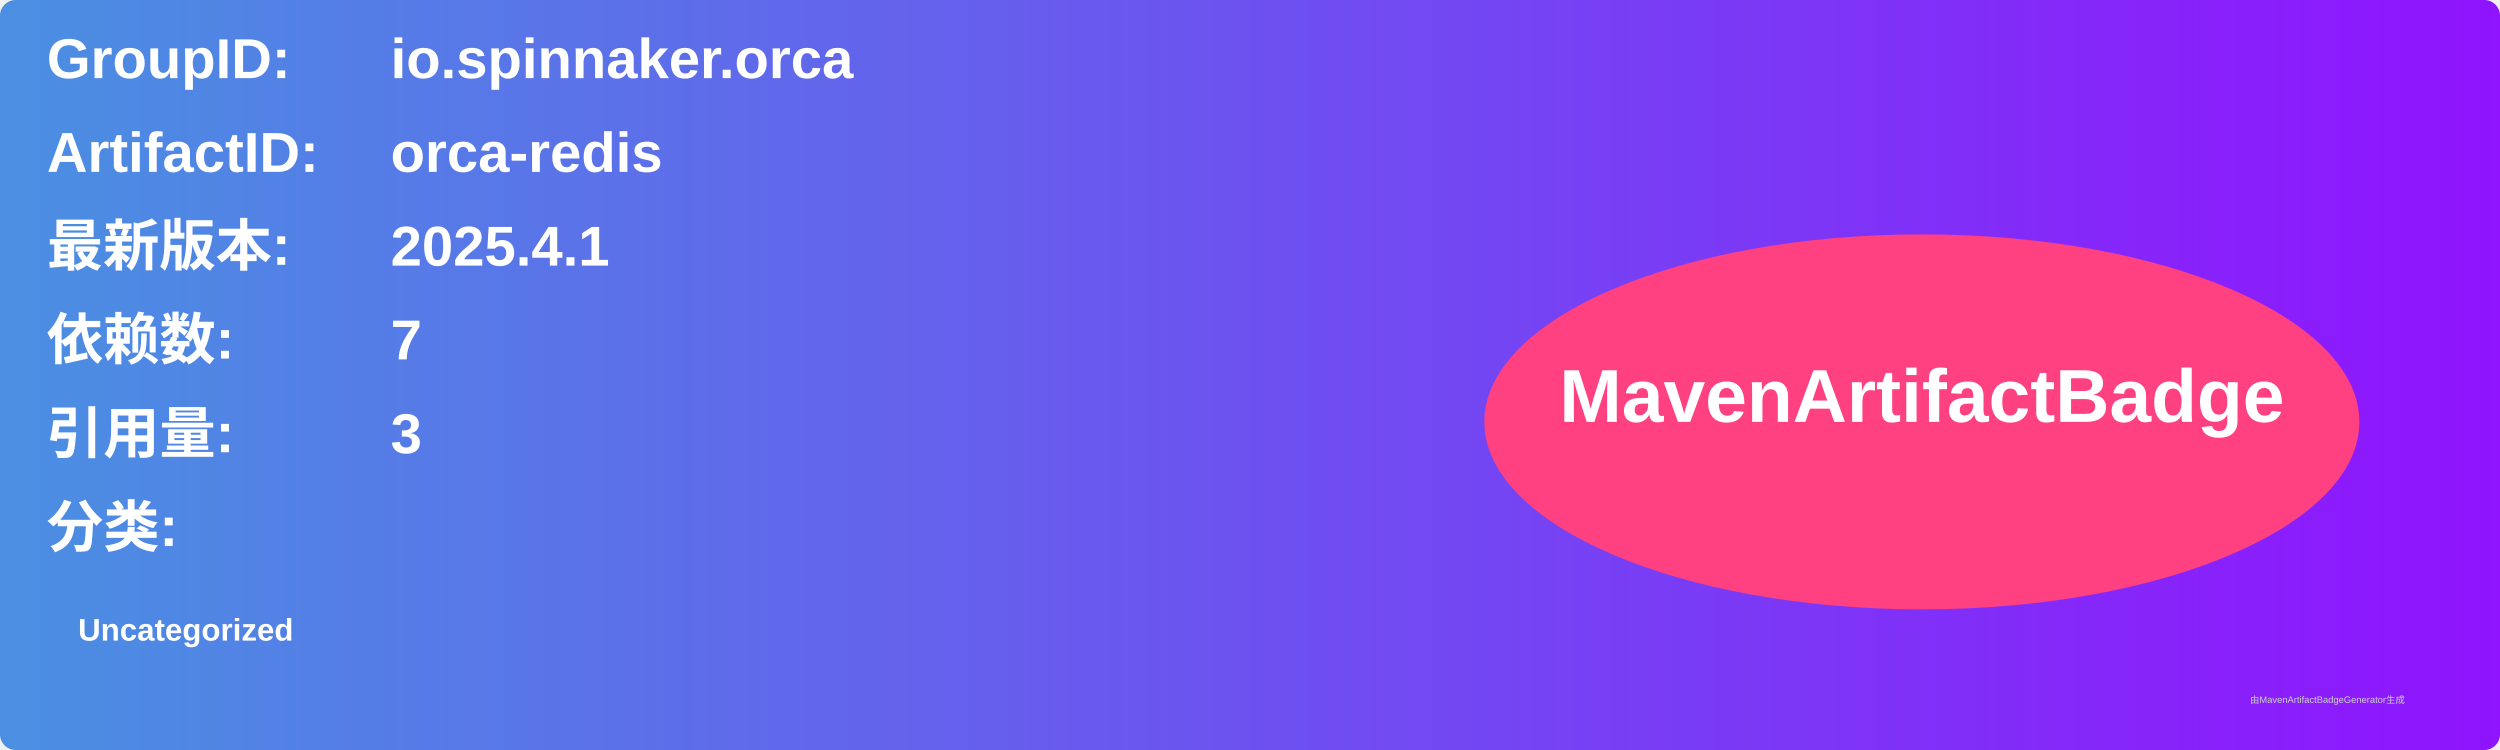
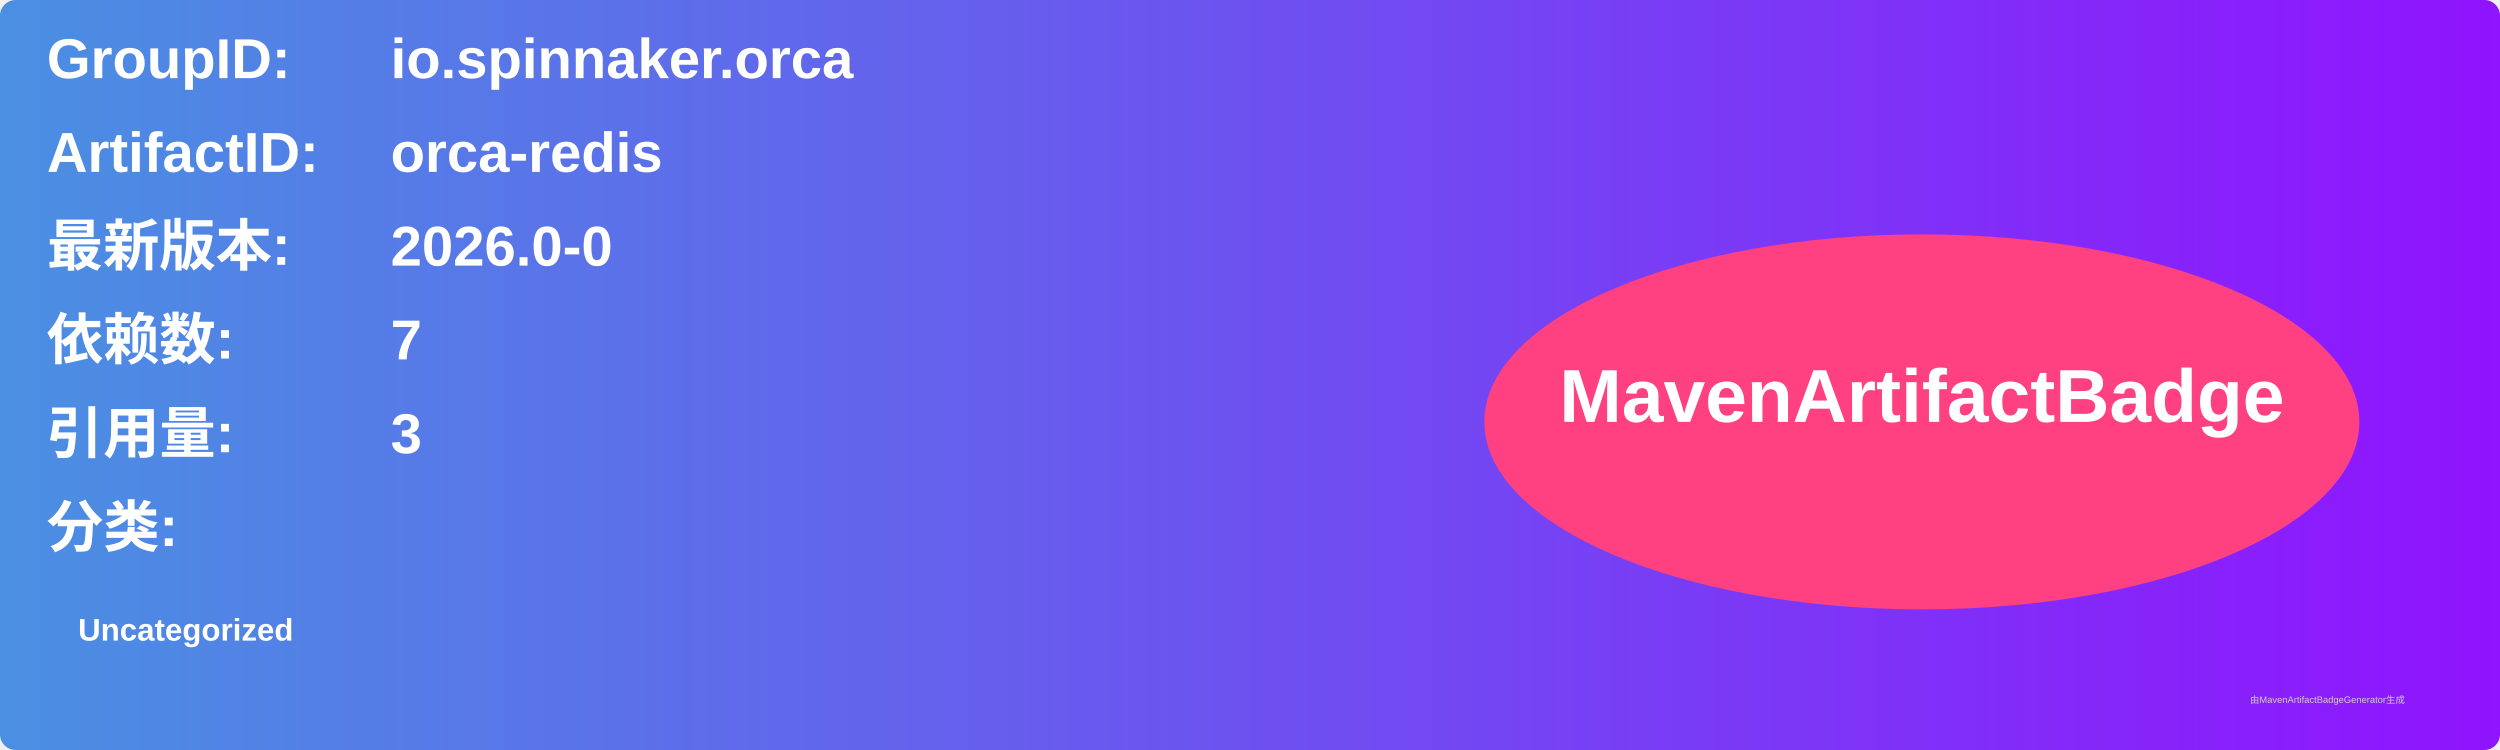
<svg xmlns="http://www.w3.org/2000/svg" width="800" height="240" viewBox="0 0 800 240">
  <linearGradient id="grad" x1="0%" y1="0%" x2="100%" y2="0%">
    <stop offset="0%" stop-color="#4a90e2" />
    <stop offset="100%" stop-color="#9013fe" />
  </linearGradient>
  <rect width="100%" height="100%" rx="5" ry="5" fill="url(#grad)" />
  <g transform="translate(15, 15)">
    <text x="0" y="10" font-family="Arial" font-size="18" fill="white" font-weight="bold" width="260">GroupID:</text>
    <text x="110" y="10" font-family="Arial" font-size="18" fill="white" font-weight="bold" width="460">io.spinnaker.orca</text>
    <text x="0" y="40" font-family="Arial" font-size="18" fill="white" font-weight="bold" width="260">ArtifactID:</text>
    <text x="110" y="40" font-family="Arial" font-size="18" fill="white" font-weight="bold" width="460">orca-redis</text>
    <text x="0" y="70" font-family="Arial" font-size="18" fill="white" font-weight="bold">最新版本:</text>
    <text x="110" y="70" font-family="Arial" font-size="18" fill="white" font-weight="bold">
-       <tspan font-weight="bold">2025.4.1</tspan>
+       <tspan font-weight="bold">2026.0-0</tspan>
    </text>
    <text x="0" y="100" font-family="Arial" font-size="18" fill="white" font-weight="bold">依赖数: </text>
    <text x="110" y="100" font-family="Arial" font-size="18" fill="white">
      <tspan font-weight="bold">7</tspan>
    </text>
    <text x="0" y="130" font-family="Arial" font-size="18" fill="white" font-weight="bold">引用量: </text>
    <text x="110" y="130" font-family="Arial" font-size="18" fill="white">
      <tspan font-weight="bold">3</tspan>
    </text>
    <text x="0" y="160" font-family="Arial" font-size="18" fill="white" font-weight="bold">分类:</text>
    <text x="10" y="190" font-family="Arial" font-size="10" fill="white">
      <tspan font-weight="bold">Uncategorized</tspan>
    </text>
    <ellipse cx="600" cy="120" rx="140" ry="60" fill="#ff4081" />
    <text x="600" y="120" text-anchor="middle" font-family="Arial" font-size="24" fill="white" font-weight="bold">MavenArtifactBadge</text>
  </g>
  <text x="720" y="225" font-family="Arial" font-size="3" fill="#d0d0d0">由MavenArtifactBadgeGenerator生成</text>
</svg>
